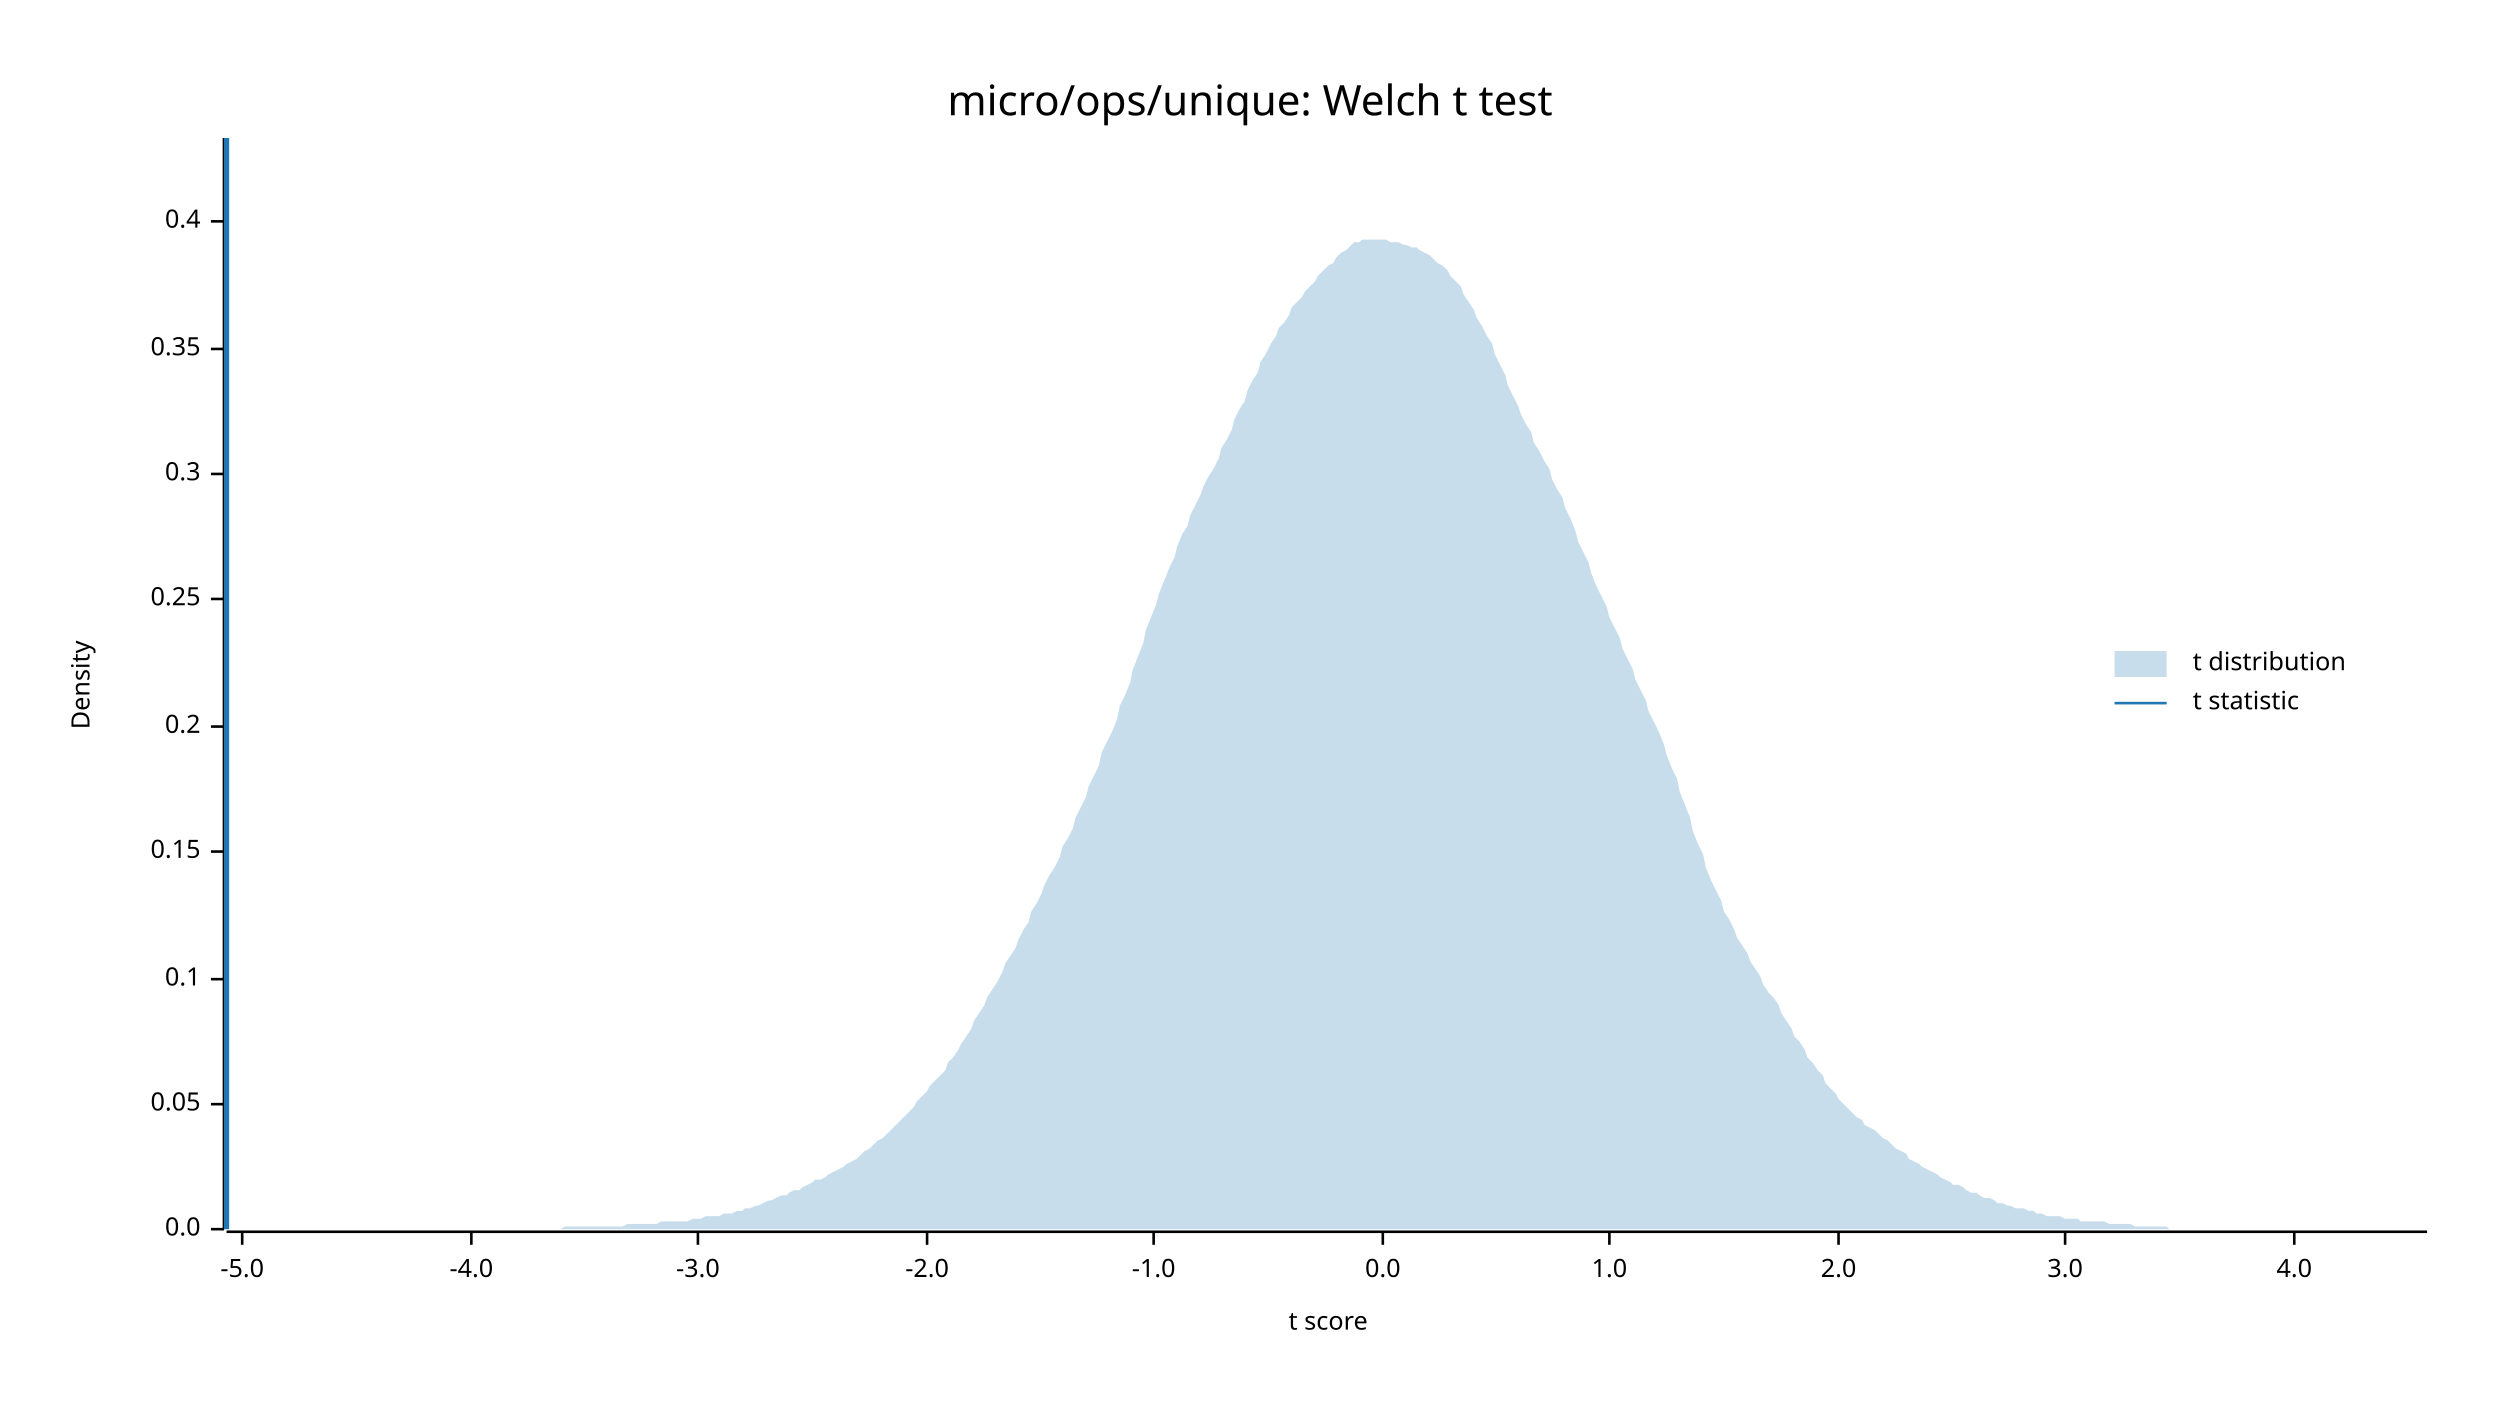
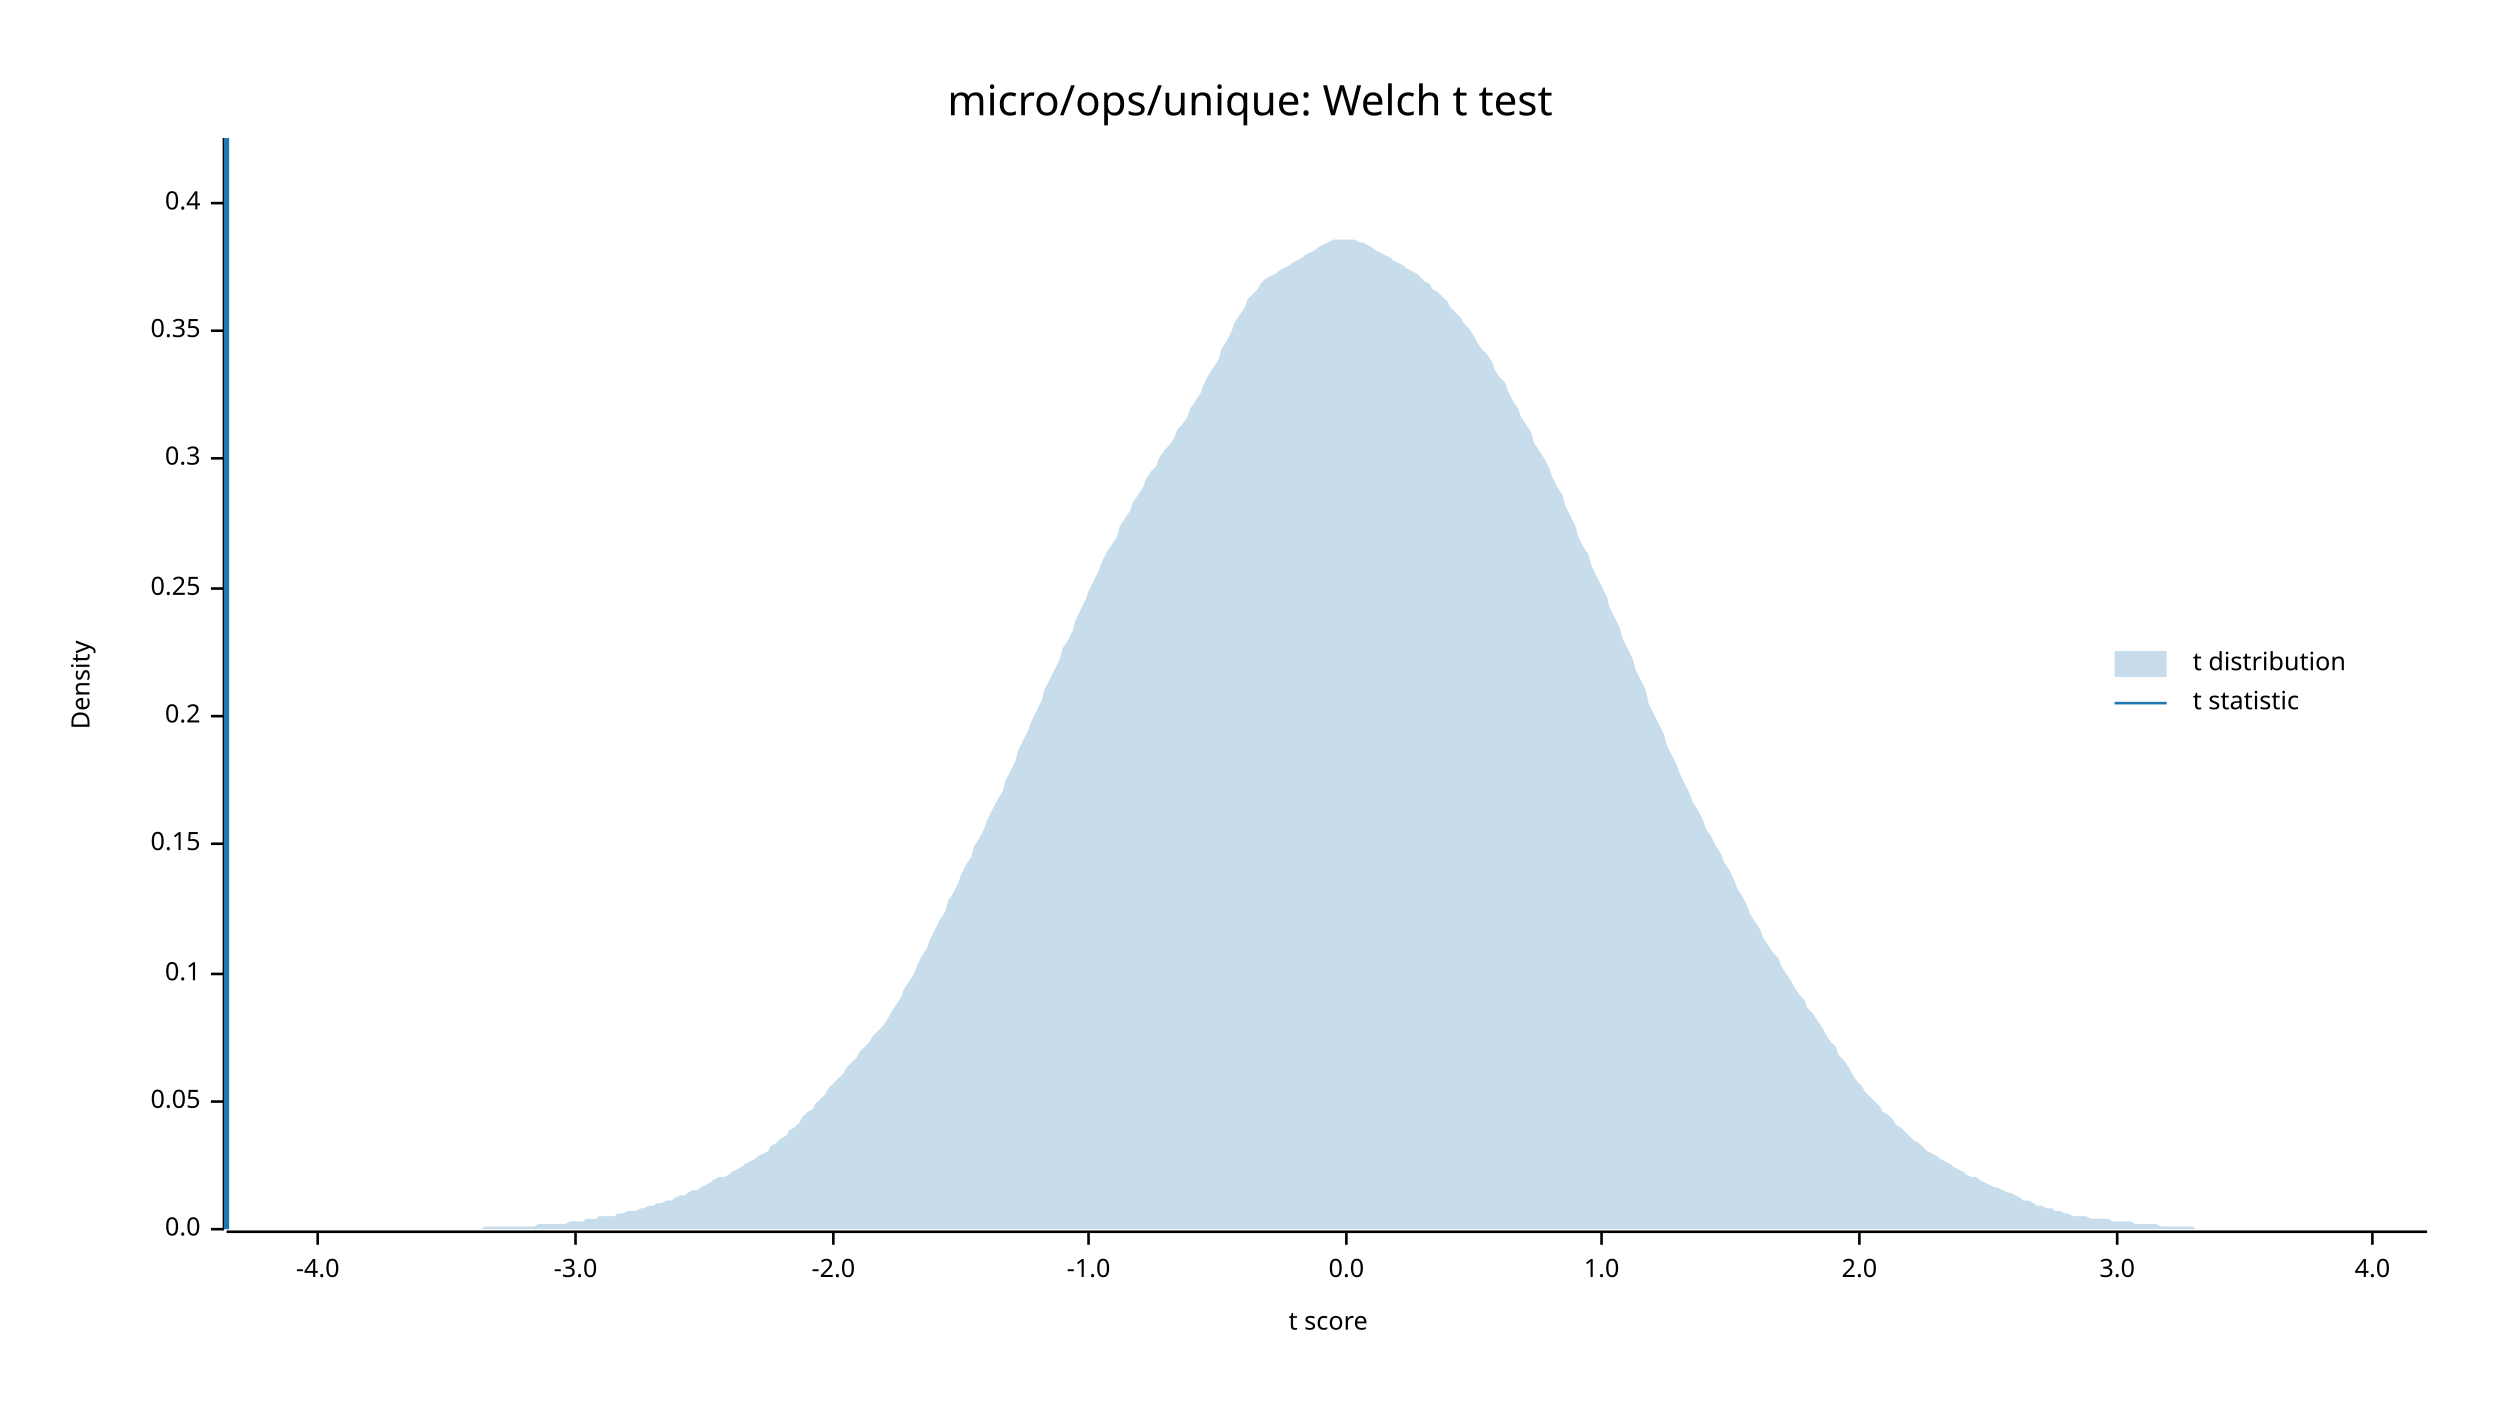
<svg xmlns="http://www.w3.org/2000/svg" width="960" height="540" viewBox="0 0 960 540">
  <text x="480" y="32" dy="0.76em" text-anchor="middle" font-family="sans-serif" font-size="16.129" opacity="1" fill="#000000">
micro/ops/unique: Welch t test
</text>
  <text x="27" y="263" dy="0.76em" text-anchor="middle" font-family="sans-serif" font-size="9.677" opacity="1" fill="#000000" transform="rotate(270, 27, 263)">
Density
</text>
  <text x="510" y="513" dy="-0.5ex" text-anchor="middle" font-family="sans-serif" font-size="9.677" opacity="1" fill="#000000">
t score
</text>
  <polyline fill="none" opacity="1" stroke="#000000" stroke-width="1" points="86,53 86,472 " />
  <text x="77" y="472" dy="0.5ex" text-anchor="end" font-family="sans-serif" font-size="9.677" opacity="1" fill="#000000">
0.0
</text>
  <polyline fill="none" opacity="1" stroke="#000000" stroke-width="1" points="81,472 86,472 " />
-   <text x="77" y="424" dy="0.5ex" text-anchor="end" font-family="sans-serif" font-size="9.677" opacity="1" fill="#000000">
+   <text x="77" y="423" dy="0.5ex" text-anchor="end" font-family="sans-serif" font-size="9.677" opacity="1" fill="#000000">
0.05
</text>
-   <polyline fill="none" opacity="1" stroke="#000000" stroke-width="1" points="81,424 86,424 " />
-   <text x="77" y="376" dy="0.5ex" text-anchor="end" font-family="sans-serif" font-size="9.677" opacity="1" fill="#000000">
+   <polyline fill="none" opacity="1" stroke="#000000" stroke-width="1" points="81,423 86,423 " />
+   <text x="77" y="374" dy="0.5ex" text-anchor="end" font-family="sans-serif" font-size="9.677" opacity="1" fill="#000000">
0.1
</text>
-   <polyline fill="none" opacity="1" stroke="#000000" stroke-width="1" points="81,376 86,376 " />
-   <text x="77" y="327" dy="0.5ex" text-anchor="end" font-family="sans-serif" font-size="9.677" opacity="1" fill="#000000">
+   <polyline fill="none" opacity="1" stroke="#000000" stroke-width="1" points="81,374 86,374 " />
+   <text x="77" y="324" dy="0.5ex" text-anchor="end" font-family="sans-serif" font-size="9.677" opacity="1" fill="#000000">
0.15
</text>
-   <polyline fill="none" opacity="1" stroke="#000000" stroke-width="1" points="81,327 86,327 " />
-   <text x="77" y="279" dy="0.5ex" text-anchor="end" font-family="sans-serif" font-size="9.677" opacity="1" fill="#000000">
+   <polyline fill="none" opacity="1" stroke="#000000" stroke-width="1" points="81,324 86,324 " />
+   <text x="77" y="275" dy="0.5ex" text-anchor="end" font-family="sans-serif" font-size="9.677" opacity="1" fill="#000000">
0.2
</text>
-   <polyline fill="none" opacity="1" stroke="#000000" stroke-width="1" points="81,279 86,279 " />
-   <text x="77" y="230" dy="0.5ex" text-anchor="end" font-family="sans-serif" font-size="9.677" opacity="1" fill="#000000">
+   <polyline fill="none" opacity="1" stroke="#000000" stroke-width="1" points="81,275 86,275 " />
+   <text x="77" y="226" dy="0.5ex" text-anchor="end" font-family="sans-serif" font-size="9.677" opacity="1" fill="#000000">
0.25
</text>
-   <polyline fill="none" opacity="1" stroke="#000000" stroke-width="1" points="81,230 86,230 " />
-   <text x="77" y="182" dy="0.5ex" text-anchor="end" font-family="sans-serif" font-size="9.677" opacity="1" fill="#000000">
+   <polyline fill="none" opacity="1" stroke="#000000" stroke-width="1" points="81,226 86,226 " />
+   <text x="77" y="176" dy="0.5ex" text-anchor="end" font-family="sans-serif" font-size="9.677" opacity="1" fill="#000000">
0.3
</text>
-   <polyline fill="none" opacity="1" stroke="#000000" stroke-width="1" points="81,182 86,182 " />
-   <text x="77" y="134" dy="0.5ex" text-anchor="end" font-family="sans-serif" font-size="9.677" opacity="1" fill="#000000">
+   <polyline fill="none" opacity="1" stroke="#000000" stroke-width="1" points="81,176 86,176 " />
+   <text x="77" y="127" dy="0.5ex" text-anchor="end" font-family="sans-serif" font-size="9.677" opacity="1" fill="#000000">
0.35
</text>
-   <polyline fill="none" opacity="1" stroke="#000000" stroke-width="1" points="81,134 86,134 " />
-   <text x="77" y="85" dy="0.5ex" text-anchor="end" font-family="sans-serif" font-size="9.677" opacity="1" fill="#000000">
+   <polyline fill="none" opacity="1" stroke="#000000" stroke-width="1" points="81,127 86,127 " />
+   <text x="77" y="78" dy="0.5ex" text-anchor="end" font-family="sans-serif" font-size="9.677" opacity="1" fill="#000000">
0.4
</text>
-   <polyline fill="none" opacity="1" stroke="#000000" stroke-width="1" points="81,85 86,85 " />
+   <polyline fill="none" opacity="1" stroke="#000000" stroke-width="1" points="81,78 86,78 " />
  <polyline fill="none" opacity="1" stroke="#000000" stroke-width="1" points="87,473 932,473 " />
-   <text x="93" y="483" dy="0.76em" text-anchor="middle" font-family="sans-serif" font-size="9.677" opacity="1" fill="#000000">
- -5.0
- </text>
-   <polyline fill="none" opacity="1" stroke="#000000" stroke-width="1" points="93,473 93,478 " />
-   <text x="181" y="483" dy="0.76em" text-anchor="middle" font-family="sans-serif" font-size="9.677" opacity="1" fill="#000000">
+   <text x="122" y="483" dy="0.76em" text-anchor="middle" font-family="sans-serif" font-size="9.677" opacity="1" fill="#000000">
-4.0
</text>
-   <polyline fill="none" opacity="1" stroke="#000000" stroke-width="1" points="181,473 181,478 " />
-   <text x="268" y="483" dy="0.76em" text-anchor="middle" font-family="sans-serif" font-size="9.677" opacity="1" fill="#000000">
+   <polyline fill="none" opacity="1" stroke="#000000" stroke-width="1" points="122,473 122,478 " />
+   <text x="221" y="483" dy="0.76em" text-anchor="middle" font-family="sans-serif" font-size="9.677" opacity="1" fill="#000000">
-3.0
</text>
-   <polyline fill="none" opacity="1" stroke="#000000" stroke-width="1" points="268,473 268,478 " />
-   <text x="356" y="483" dy="0.76em" text-anchor="middle" font-family="sans-serif" font-size="9.677" opacity="1" fill="#000000">
+   <polyline fill="none" opacity="1" stroke="#000000" stroke-width="1" points="221,473 221,478 " />
+   <text x="320" y="483" dy="0.76em" text-anchor="middle" font-family="sans-serif" font-size="9.677" opacity="1" fill="#000000">
-2.0
</text>
-   <polyline fill="none" opacity="1" stroke="#000000" stroke-width="1" points="356,473 356,478 " />
-   <text x="443" y="483" dy="0.76em" text-anchor="middle" font-family="sans-serif" font-size="9.677" opacity="1" fill="#000000">
+   <polyline fill="none" opacity="1" stroke="#000000" stroke-width="1" points="320,473 320,478 " />
+   <text x="418" y="483" dy="0.76em" text-anchor="middle" font-family="sans-serif" font-size="9.677" opacity="1" fill="#000000">
-1.0
</text>
-   <polyline fill="none" opacity="1" stroke="#000000" stroke-width="1" points="443,473 443,478 " />
-   <text x="531" y="483" dy="0.76em" text-anchor="middle" font-family="sans-serif" font-size="9.677" opacity="1" fill="#000000">
+   <polyline fill="none" opacity="1" stroke="#000000" stroke-width="1" points="418,473 418,478 " />
+   <text x="517" y="483" dy="0.76em" text-anchor="middle" font-family="sans-serif" font-size="9.677" opacity="1" fill="#000000">
0.0
</text>
-   <polyline fill="none" opacity="1" stroke="#000000" stroke-width="1" points="531,473 531,478 " />
-   <text x="618" y="483" dy="0.76em" text-anchor="middle" font-family="sans-serif" font-size="9.677" opacity="1" fill="#000000">
+   <polyline fill="none" opacity="1" stroke="#000000" stroke-width="1" points="517,473 517,478 " />
+   <text x="615" y="483" dy="0.76em" text-anchor="middle" font-family="sans-serif" font-size="9.677" opacity="1" fill="#000000">
1.0
</text>
-   <polyline fill="none" opacity="1" stroke="#000000" stroke-width="1" points="618,473 618,478 " />
-   <text x="706" y="483" dy="0.76em" text-anchor="middle" font-family="sans-serif" font-size="9.677" opacity="1" fill="#000000">
+   <polyline fill="none" opacity="1" stroke="#000000" stroke-width="1" points="615,473 615,478 " />
+   <text x="714" y="483" dy="0.76em" text-anchor="middle" font-family="sans-serif" font-size="9.677" opacity="1" fill="#000000">
2.0
</text>
-   <polyline fill="none" opacity="1" stroke="#000000" stroke-width="1" points="706,473 706,478 " />
-   <text x="793" y="483" dy="0.76em" text-anchor="middle" font-family="sans-serif" font-size="9.677" opacity="1" fill="#000000">
+   <polyline fill="none" opacity="1" stroke="#000000" stroke-width="1" points="714,473 714,478 " />
+   <text x="813" y="483" dy="0.76em" text-anchor="middle" font-family="sans-serif" font-size="9.677" opacity="1" fill="#000000">
3.0
</text>
-   <polyline fill="none" opacity="1" stroke="#000000" stroke-width="1" points="793,473 793,478 " />
-   <text x="881" y="483" dy="0.76em" text-anchor="middle" font-family="sans-serif" font-size="9.677" opacity="1" fill="#000000">
+   <polyline fill="none" opacity="1" stroke="#000000" stroke-width="1" points="813,473 813,478 " />
+   <text x="911" y="483" dy="0.76em" text-anchor="middle" font-family="sans-serif" font-size="9.677" opacity="1" fill="#000000">
4.0
</text>
-   <polyline fill="none" opacity="1" stroke="#000000" stroke-width="1" points="881,473 881,478 " />
-   <polygon opacity="0.25" fill="#1F78B4" points="87,472 88,472 90,472 92,472 93,472 95,472 97,472 98,472 100,472 102,472 103,472 105,472 107,472 109,472 110,472 112,472 114,472 115,472 117,472 119,472 120,472 122,472 124,472 125,472 127,472 129,472 131,472 132,472 134,472 136,472 137,472 139,472 141,472 142,472 144,472 146,472 147,472 149,472 151,472 153,472 154,472 156,472 158,472 159,472 161,472 163,472 164,472 166,472 168,472 169,472 171,472 173,472 175,472 176,472 178,472 180,472 181,472 183,472 185,472 186,472 188,472 190,472 191,472 193,472 195,472 197,472 198,472 200,472 202,472 203,472 205,472 207,472 208,472 210,472 212,472 214,472 215,472 217,471 219,471 220,471 222,471 224,471 225,471 227,471 229,471 230,471 232,471 234,471 236,471 237,471 239,471 241,470 242,470 244,470 246,470 247,470 249,470 251,470 252,470 254,469 256,469 258,469 259,469 261,469 263,469 264,469 266,468 268,468 269,468 271,467 273,467 274,467 276,467 278,466 280,466 281,466 283,465 285,465 286,464 288,464 290,463 291,463 293,462 295,461 296,461 298,460 300,459 302,459 303,458 305,457 307,457 308,456 310,455 312,454 313,453 315,453 317,452 318,451 320,450 322,449 324,448 325,447 327,446 329,445 330,444 332,442 334,441 335,440 337,438 339,437 341,435 342,434 344,432 346,430 347,429 349,427 351,425 352,423 354,421 356,419 357,417 359,415 361,413 363,411 364,408 366,406 368,403 369,401 371,398 373,395 374,392 376,389 378,386 379,383 381,380 383,377 385,373 386,370 388,367 390,364 391,361 393,357 395,354 396,350 398,347 400,343 401,340 403,336 405,333 407,329 408,325 410,322 412,318 413,314 415,310 417,306 418,302 420,298 422,294 423,289 425,285 427,281 429,276 430,271 432,267 434,262 435,257 437,252 439,247 440,242 442,237 444,232 445,228 447,223 449,218 451,214 452,210 454,205 456,202 457,198 459,194 461,190 462,187 464,183 466,180 468,176 469,172 471,169 473,165 474,161 476,157 478,154 479,150 481,146 483,143 484,139 486,136 488,132 490,129 491,126 493,124 495,121 496,118 498,116 500,114 501,112 503,110 505,108 506,106 508,104 510,102 512,101 513,99 515,97 517,96 518,95 520,93 522,93 523,92 525,92 527,92 528,92 530,92 532,92 534,93 535,93 537,93 539,94 540,94 542,95 544,95 545,96 547,97 549,98 550,99 552,101 554,102 556,104 557,106 559,108 561,110 562,113 564,116 566,119 567,122 569,125 571,129 573,132 574,136 576,140 578,144 579,148 581,152 583,156 584,159 586,163 588,166 589,170 591,173 593,177 595,180 596,184 598,188 600,191 601,195 603,199 605,204 606,208 608,212 610,216 611,220 613,225 615,229 617,233 618,237 620,241 622,245 623,249 625,253 627,257 628,261 630,265 632,269 633,273 635,277 637,281 639,286 640,290 642,295 644,299 645,304 647,309 649,314 650,319 652,324 654,328 655,333 657,338 659,342 661,346 662,350 664,353 666,357 667,360 669,363 671,366 672,369 674,372 676,375 677,378 679,381 681,383 683,386 684,389 686,392 688,395 689,398 691,400 693,403 694,406 696,408 698,411 700,413 701,416 703,418 705,420 706,422 708,424 710,426 711,427 713,429 715,430 716,432 718,433 720,434 722,436 723,437 725,438 727,440 728,441 730,442 732,443 733,445 735,446 737,447 738,448 740,449 742,450 744,451 745,452 747,453 749,454 750,455 752,455 754,456 755,457 757,458 759,458 760,459 762,460 764,460 766,461 767,462 769,462 771,463 772,463 774,464 776,464 777,464 779,465 781,465 782,466 784,466 786,467 788,467 789,467 791,467 793,468 794,468 796,468 798,468 799,469 801,469 803,469 804,469 806,469 808,469 810,470 811,470 813,470 815,470 816,470 818,470 820,471 821,471 823,471 825,471 827,471 828,471 830,471 832,471 833,472 835,472 837,472 838,472 840,472 842,472 843,472 845,472 847,472 849,472 850,472 852,472 854,472 855,472 857,472 859,472 860,472 862,472 864,472 865,472 867,472 869,472 871,472 872,472 874,472 876,472 877,472 879,472 881,472 882,472 884,472 886,472 887,472 889,472 891,472 893,472 894,472 896,472 898,472 899,472 901,472 903,472 904,472 906,472 908,472 909,472 911,472 913,472 915,472 916,472 918,472 920,472 921,472 923,472 925,472 926,472 928,472 930,472 932,472 932,472 87,472 " />
+   <polyline fill="none" opacity="1" stroke="#000000" stroke-width="1" points="911,473 911,478 " />
+   <polygon opacity="0.25" fill="#1F78B4" points="87,472 88,472 90,472 92,472 93,472 95,472 97,472 98,472 100,472 102,472 103,472 105,472 107,472 109,472 110,472 112,472 114,472 115,472 117,472 119,472 120,472 122,472 124,472 125,472 127,472 129,472 131,472 132,472 134,472 136,472 137,472 139,472 141,472 142,472 144,472 146,472 147,472 149,472 151,472 153,472 154,472 156,472 158,472 159,472 161,472 163,472 164,472 166,472 168,472 169,472 171,472 173,472 175,472 176,472 178,472 180,472 181,472 183,472 185,472 186,471 188,471 190,471 191,471 193,471 195,471 197,471 198,471 200,471 202,471 203,471 205,471 207,470 208,470 210,470 212,470 214,470 215,470 217,470 219,469 220,469 222,469 224,469 225,468 227,468 229,468 230,467 232,467 234,467 236,467 237,466 239,466 241,465 242,465 244,465 246,464 247,464 249,463 251,463 252,462 254,462 256,461 258,461 259,460 261,459 263,459 264,458 266,457 268,457 269,456 271,455 273,454 274,453 276,452 278,452 280,451 281,450 283,449 285,448 286,447 288,446 290,445 291,444 293,443 295,442 296,440 298,439 300,437 302,436 303,434 305,433 307,431 308,429 310,427 312,426 313,424 315,422 317,420 318,418 320,416 322,414 324,412 325,410 327,408 329,406 330,404 332,402 334,400 335,398 337,396 339,394 341,391 342,389 344,386 346,383 347,380 349,377 351,374 352,371 354,367 356,364 357,361 359,357 361,353 363,350 364,346 366,343 368,339 369,336 371,332 373,329 374,325 376,322 378,318 379,315 381,311 383,307 385,304 386,300 388,296 390,292 391,288 393,284 395,280 396,277 398,273 400,269 401,265 403,261 405,257 407,253 408,249 410,246 412,242 413,238 415,234 417,230 418,227 420,223 422,219 423,216 425,212 427,209 429,206 430,202 432,199 434,196 435,193 437,190 439,187 440,184 442,181 444,179 445,176 447,173 449,171 451,168 452,165 454,163 456,160 457,157 459,154 461,151 462,148 464,144 466,141 468,138 469,134 471,131 473,127 474,124 476,121 478,118 479,115 481,113 483,111 484,109 486,107 488,106 490,105 491,104 493,103 495,102 496,101 498,100 500,99 501,98 503,97 505,96 506,95 508,94 510,93 512,92 513,92 515,92 517,92 518,92 520,92 522,93 523,93 525,94 527,95 528,96 530,97 532,98 534,99 535,100 537,101 539,102 540,103 542,104 544,105 545,106 547,108 549,109 550,111 552,112 554,114 556,116 557,118 559,120 561,122 562,124 564,126 566,129 567,131 569,134 571,136 573,139 574,142 576,145 578,147 579,150 581,154 583,157 584,160 586,163 588,166 589,170 591,173 593,176 595,180 596,183 598,187 600,190 601,194 603,198 605,202 606,206 608,210 610,213 611,217 613,221 615,225 617,229 618,233 620,237 622,241 623,245 625,249 627,253 628,257 630,261 632,265 633,270 635,274 637,278 639,282 640,286 642,290 644,294 645,297 647,301 649,305 650,308 652,311 654,315 655,318 657,321 659,325 661,328 662,331 664,334 666,338 667,341 669,344 671,348 672,351 674,354 676,357 677,360 679,363 681,366 683,368 684,371 686,374 688,377 689,379 691,382 693,384 694,387 696,389 698,392 700,395 701,397 703,400 705,402 706,405 708,407 710,410 711,412 713,415 715,417 716,419 718,421 720,423 722,425 723,427 725,428 727,430 728,432 730,433 732,435 733,436 735,438 737,439 738,440 740,442 742,443 744,444 745,445 747,446 749,447 750,448 752,449 754,450 755,451 757,452 759,452 760,453 762,454 764,455 766,456 767,456 769,457 771,458 772,458 774,459 776,460 777,461 779,461 781,462 782,463 784,463 786,464 788,464 789,465 791,465 793,466 794,466 796,467 798,467 799,467 801,467 803,468 804,468 806,468 808,468 810,468 811,469 813,469 815,469 816,469 818,469 820,470 821,470 823,470 825,470 827,470 828,470 830,471 832,471 833,471 835,471 837,471 838,471 840,471 842,471 843,472 845,472 847,472 849,472 850,472 852,472 854,472 855,472 857,472 859,472 860,472 862,472 864,472 865,472 867,472 869,472 871,472 872,472 874,472 876,472 877,472 879,472 881,472 882,472 884,472 886,472 887,472 889,472 891,472 893,472 894,472 896,472 898,472 899,472 901,472 903,472 904,472 906,472 908,472 909,472 911,472 913,472 915,472 916,472 918,472 920,472 921,472 923,472 925,472 926,472 928,472 930,472 932,472 932,472 87,472 " />
  <polyline fill="none" opacity="1" stroke="#1F78B4" stroke-width="2" points="87,472 87,53 " />
  <text x="842" y="250" dy="0.76em" text-anchor="start" font-family="sans-serif" font-size="9.677" opacity="1" fill="#000000">
t distribution
</text>
  <text x="842" y="265" dy="0.76em" text-anchor="start" font-family="sans-serif" font-size="9.677" opacity="1" fill="#000000">
t statistic
</text>
  <rect x="812" y="250" width="20" height="10" opacity="0.25" fill="#1F78B4" stroke="none" />
  <polyline fill="none" opacity="1" stroke="#1F78B4" stroke-width="1" points="812,270 832,270 " />
</svg>
